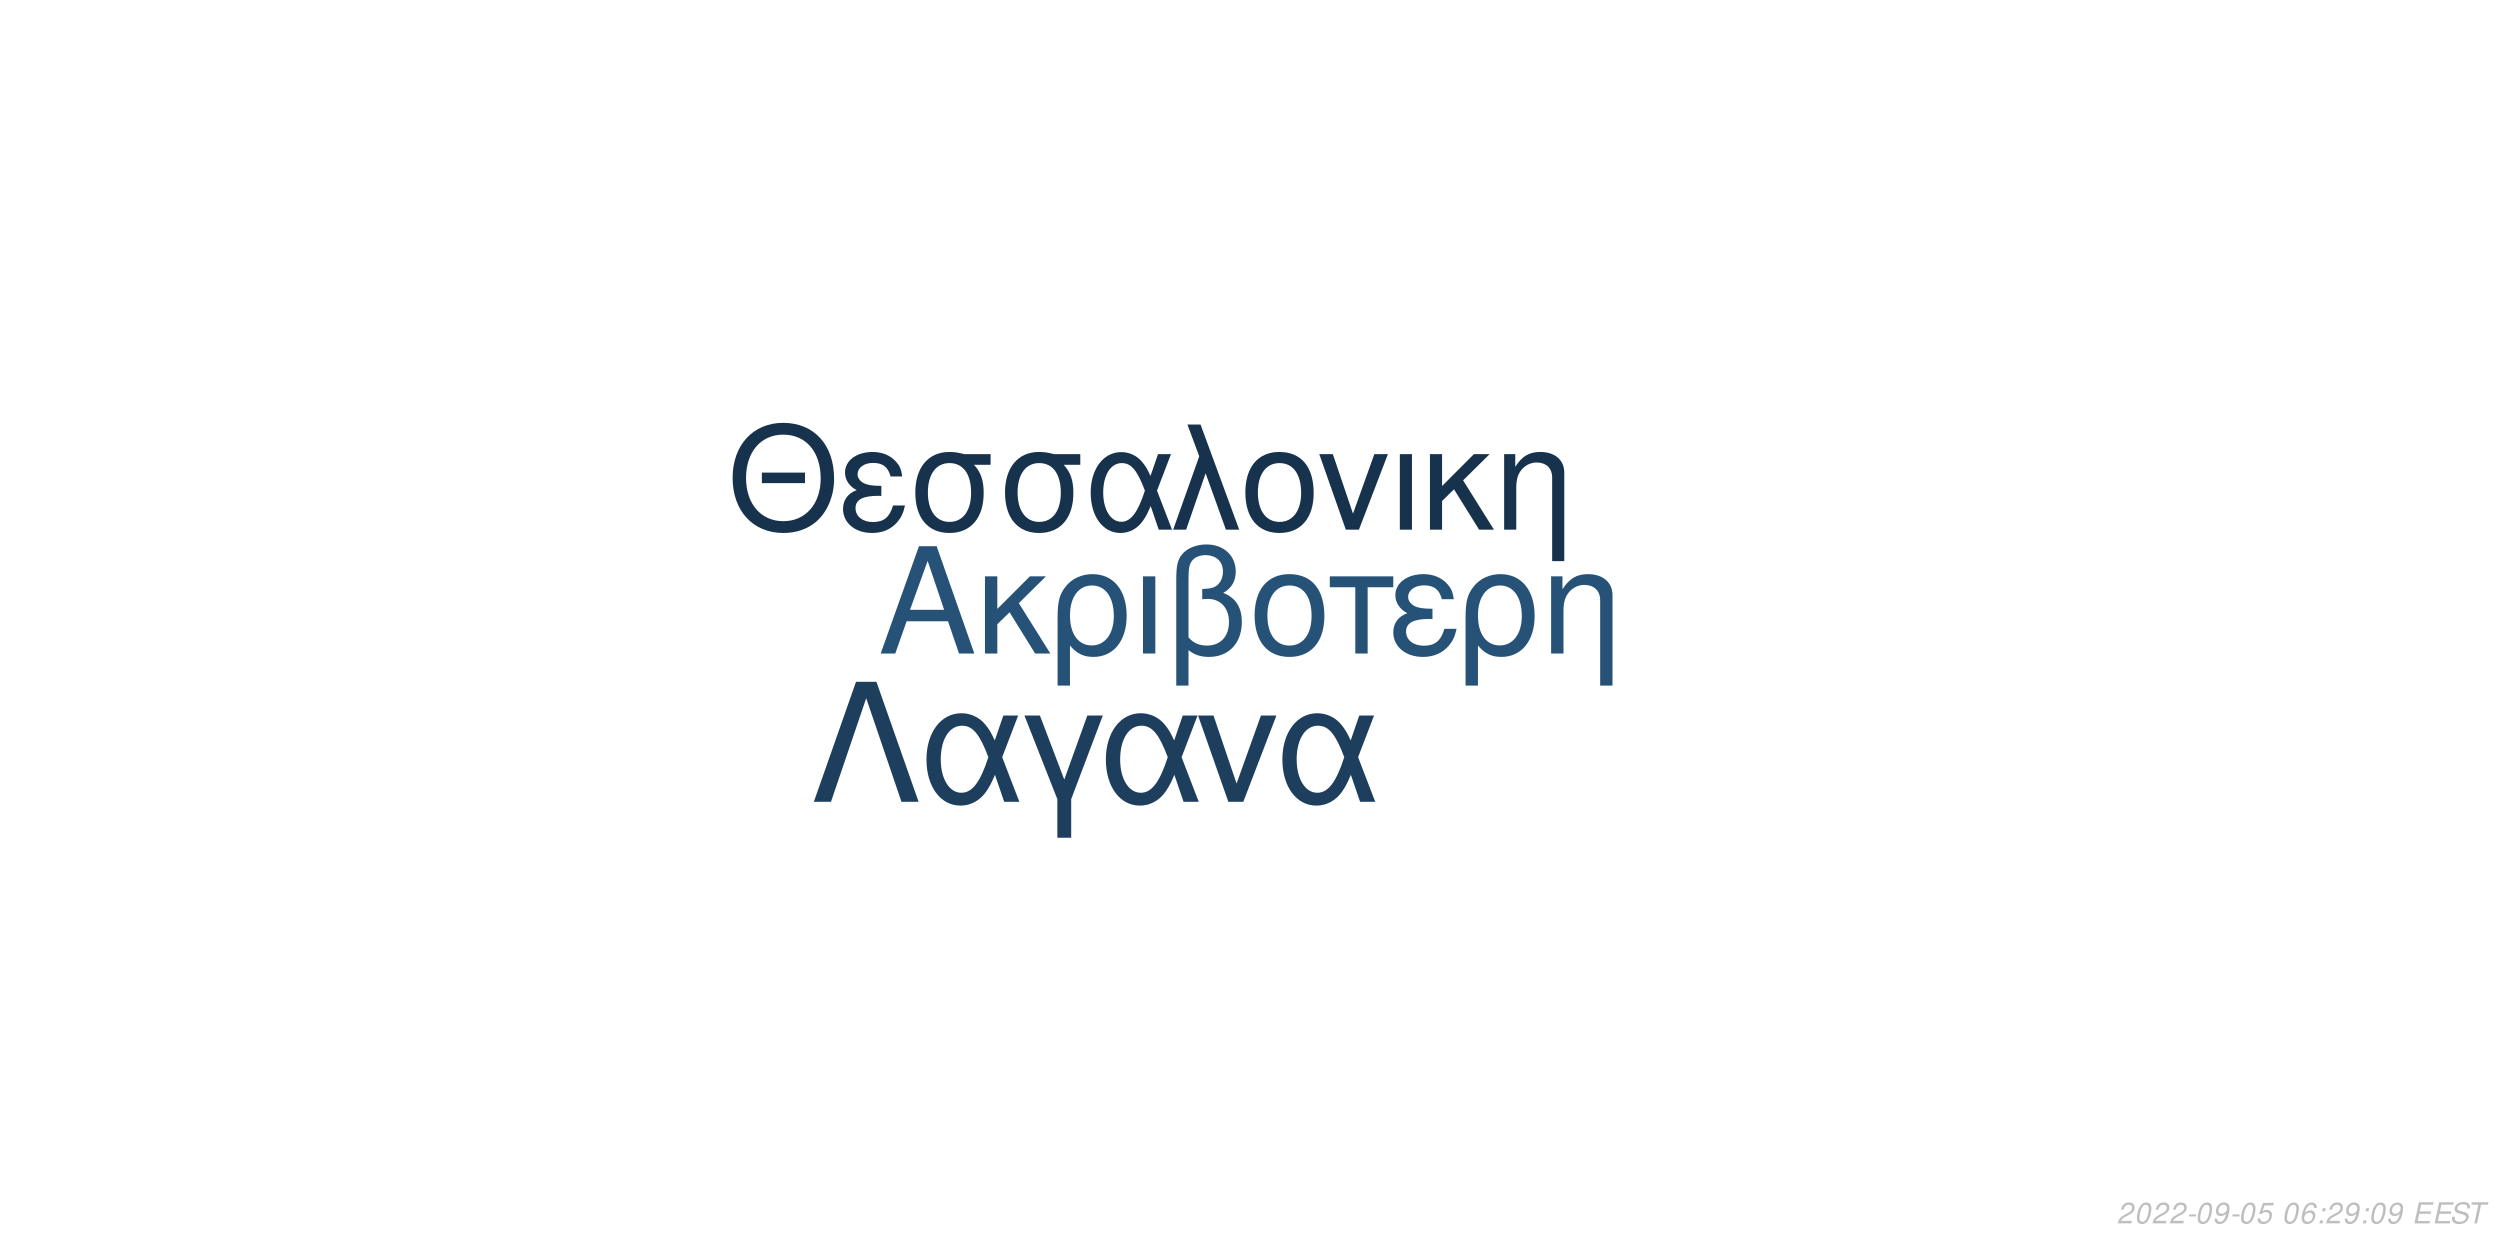
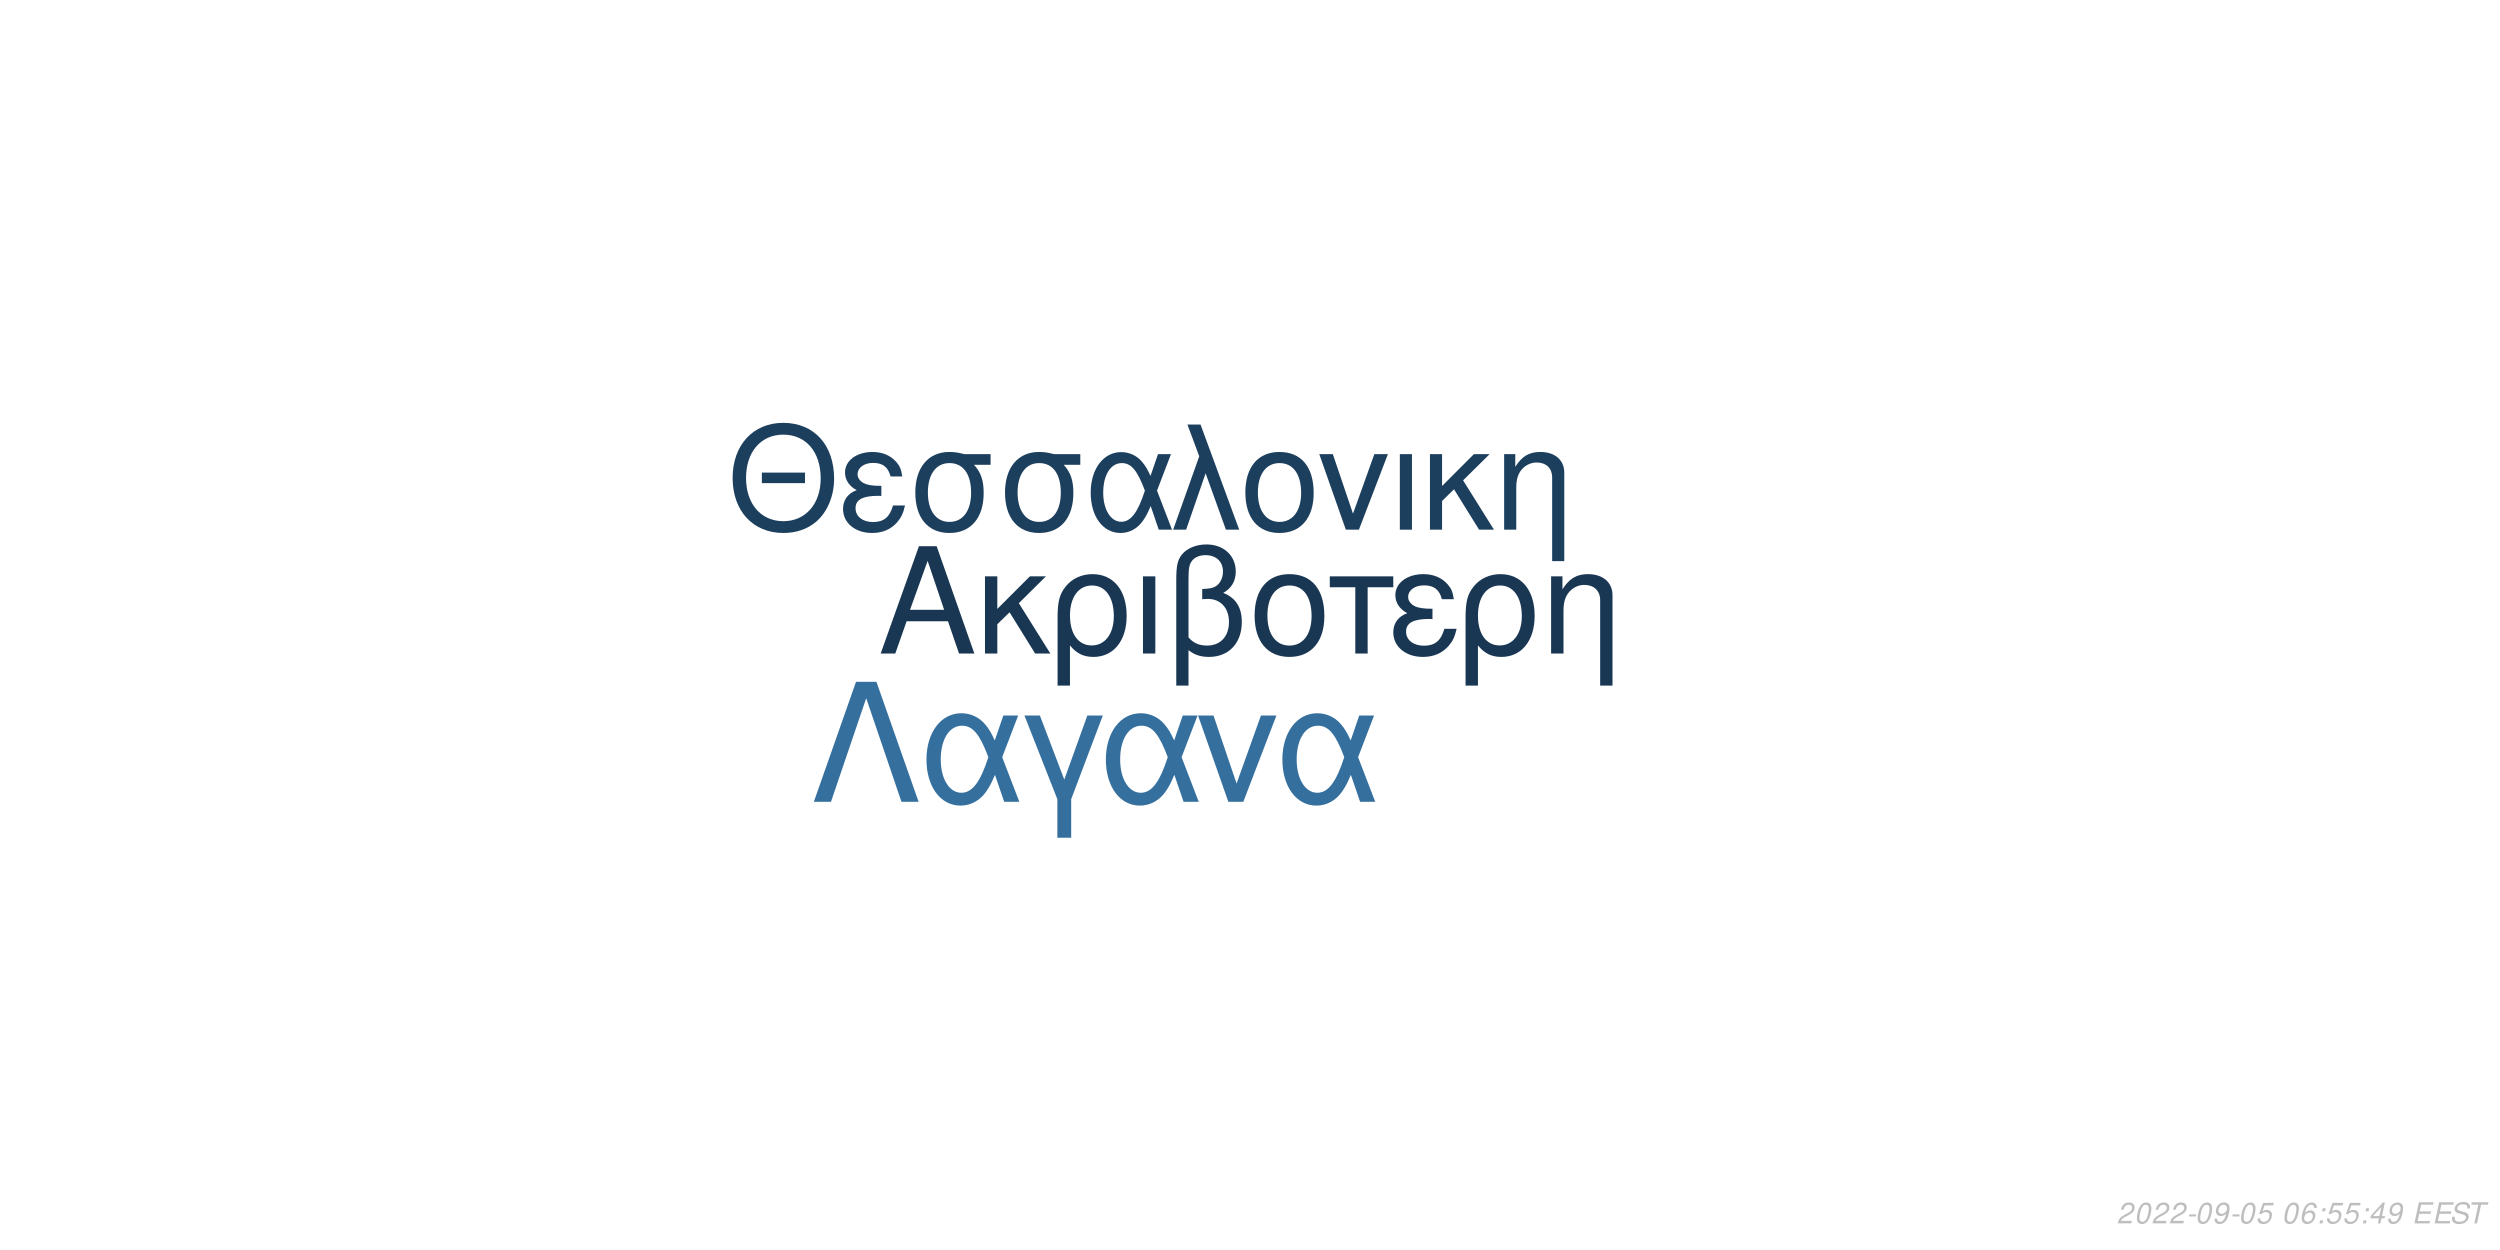
<svg xmlns="http://www.w3.org/2000/svg" xmlns:xlink="http://www.w3.org/1999/xlink" width="864pt" height="432pt" viewBox="0 0 864 432" version="1.1">
  <defs>
    <g>
      <symbol overflow="visible" id="glyph0-0">
        <path style="stroke:none;" d="" />
      </symbol>
      <symbol overflow="visible" id="glyph0-1">
        <path style="stroke:none;" d="M 24.125 -11.141 L 27.938 0 L 33.234 0 L 20.203 -37.094 L 14.094 -37.094 L 0.859 0 L 5.906 0 L 9.828 -11.141 Z M 22.797 -15.109 L 11 -15.109 L 17.094 -32.016 Z M 22.797 -15.109 " />
      </symbol>
      <symbol overflow="visible" id="glyph0-2">
        <path style="stroke:none;" d="M 7.172 -15.422 L 7.172 -26.672 L 2.906 -26.672 L 2.906 0 L 7.172 0 L 7.172 -10.125 L 11.406 -14.25 L 20.25 0 L 25.5 0 L 14.609 -17.406 L 23.969 -26.672 L 18.422 -26.672 Z M 7.172 -15.422 " />
      </symbol>
      <symbol overflow="visible" id="glyph0-3">
        <path style="stroke:none;" d="M 3 11.094 L 7.281 11.094 L 7.281 -2.797 C 9.516 -0.047 11.953 1.172 15.375 1.172 C 22.344 1.172 26.875 -4.422 26.875 -13.031 C 26.875 -21.891 22.297 -27.438 15.062 -27.438 C 11.297 -27.438 7.984 -25.906 5.797 -23.156 C 3.672 -20.516 3 -17.969 3 -12.359 Z M 14.906 -23.516 C 19.547 -23.516 22.438 -19.438 22.438 -12.922 C 22.438 -6.812 19.391 -2.797 14.812 -2.797 C 10.172 -2.797 7.281 -6.766 7.281 -13.125 C 7.281 -19.484 10.234 -23.516 14.906 -23.516 Z M 14.906 -23.516 " />
      </symbol>
      <symbol overflow="visible" id="glyph0-4">
        <path style="stroke:none;" d="M 3.516 0 L 7.781 0 L 7.781 -26.672 L 3.516 -26.672 Z M 3.516 0 " />
      </symbol>
      <symbol overflow="visible" id="glyph0-5">
        <path style="stroke:none;" d="M 4.016 11.094 L 8.25 11.094 L 8.25 -1.172 C 10.172 0.406 12.422 1.172 15.312 1.172 C 22.188 1.172 26.672 -3.609 26.672 -10.891 C 26.672 -15.984 24.578 -19.234 20.25 -20.969 C 23.109 -22.547 24.578 -25.031 24.578 -28.344 C 24.578 -33.844 20.406 -37.703 14.453 -37.703 C 10.938 -37.703 7.734 -36.391 6 -34.25 C 4.484 -32.422 4.016 -30.328 4.016 -25.391 Z M 8.25 -25.656 C 8.25 -29.359 8.5 -30.844 9.469 -32.062 C 10.375 -33.281 12.156 -34 14.094 -34 C 17.812 -34 20.156 -31.812 20.156 -28.297 C 20.156 -25.953 18.984 -23.812 17.297 -23.047 C 16.281 -22.547 15.469 -22.438 12.984 -22.297 L 12.984 -18.781 C 13.734 -18.828 14.344 -18.875 14.969 -18.875 C 19.344 -18.875 22.234 -15.719 22.234 -10.891 C 22.234 -5.906 19.281 -2.75 14.656 -2.75 C 11.953 -2.75 9.922 -3.609 8.25 -5.594 Z M 8.25 -25.656 " />
      </symbol>
      <symbol overflow="visible" id="glyph0-6">
        <path style="stroke:none;" d="M 14.094 -27.438 C 6.562 -27.438 2.094 -22.094 2.094 -13.125 C 2.094 -4.125 6.562 1.172 14.141 1.172 C 21.672 1.172 26.203 -4.172 26.203 -12.922 C 26.203 -22.188 21.828 -27.438 14.094 -27.438 Z M 14.141 -23.516 C 18.938 -23.516 21.781 -19.594 21.781 -12.984 C 21.781 -6.672 18.828 -2.75 14.141 -2.75 C 9.422 -2.75 6.516 -6.672 6.516 -13.125 C 6.516 -19.594 9.422 -23.516 14.141 -23.516 Z M 14.141 -23.516 " />
      </symbol>
      <symbol overflow="visible" id="glyph0-7">
        <path style="stroke:none;" d="M 7.891 0 L 12.156 0 L 12.156 -22.906 L 21.016 -22.906 L 21.016 -26.672 L -0.922 -26.672 L -0.922 -22.906 L 7.891 -22.906 Z M 7.891 0 " />
      </symbol>
      <symbol overflow="visible" id="glyph0-8">
        <path style="stroke:none;" d="M 14.562 -15.469 C 11.344 -15.469 9.562 -15.781 8.297 -16.438 C 6.922 -17.203 6.156 -18.328 6.156 -19.547 C 6.156 -21.891 8.453 -23.562 11.656 -23.562 C 15.062 -23.562 16.953 -22.094 17.812 -18.781 L 21.938 -18.781 C 21.578 -21.266 21.062 -22.5 19.797 -23.922 C 17.812 -26.203 14.906 -27.438 11.453 -27.438 C 5.797 -27.438 1.734 -24.375 1.734 -20.203 C 1.734 -17.609 3.156 -15.375 5.859 -13.938 C 2.797 -12.875 1.016 -10.484 1.016 -7.328 C 1.016 -2.391 5.297 1.172 11.25 1.172 C 14.969 1.172 17.906 -0.109 20.156 -2.641 C 21.578 -4.328 22.297 -5.797 22.906 -8.547 L 18.672 -8.547 C 17.5 -4.422 15.422 -2.703 11.609 -2.703 C 7.938 -2.703 5.438 -4.688 5.438 -7.578 C 5.438 -10.578 7.938 -11.953 13.484 -11.953 C 13.641 -11.953 14.094 -11.953 14.562 -11.906 Z M 14.562 -15.469 " />
      </symbol>
      <symbol overflow="visible" id="glyph0-9">
        <path style="stroke:none;" d="M 3.562 -26.672 L 3.562 0 L 7.844 0 L 7.844 -14.703 C 7.844 -17.906 8.5 -19.891 10.031 -21.531 C 11.406 -22.953 13.188 -23.719 15.062 -23.719 C 18.375 -23.719 20.516 -21.672 20.516 -18.469 L 20.516 11.094 L 24.781 11.094 L 24.781 -20.156 C 24.781 -24.578 21.469 -27.438 16.328 -27.438 C 12.359 -27.438 9.828 -25.906 7.484 -22.188 L 7.484 -26.672 Z M 3.562 -26.672 " />
      </symbol>
      <symbol overflow="visible" id="glyph1-0">
        <path style="stroke:none;" d="" />
      </symbol>
      <symbol overflow="visible" id="glyph1-1">
        <path style="stroke:none;" d="M 26.859 -19.734 L 11.953 -19.734 L 11.953 -16.094 L 26.859 -16.094 Z M 19.328 -36.922 C 8.922 -36.922 1.844 -29.25 1.844 -17.891 C 1.844 -6.484 8.875 1.141 19.391 1.141 C 23.812 1.141 27.703 -0.203 30.641 -2.688 C 34.578 -6.031 36.922 -11.656 36.922 -17.594 C 36.922 -29.297 30 -36.922 19.328 -36.922 Z M 19.328 -32.844 C 27.203 -32.844 32.281 -26.906 32.281 -17.688 C 32.281 -8.922 27.062 -2.938 19.391 -2.938 C 11.609 -2.938 6.484 -8.922 6.484 -17.891 C 6.484 -26.859 11.609 -32.844 19.328 -32.844 Z M 19.328 -32.844 " />
      </symbol>
      <symbol overflow="visible" id="glyph1-2">
        <path style="stroke:none;" d="M 14.25 -15.141 C 11.109 -15.141 9.375 -15.453 8.125 -16.094 C 6.781 -16.844 6.031 -17.938 6.031 -19.141 C 6.031 -21.422 8.266 -23.078 11.406 -23.078 C 14.75 -23.078 16.594 -21.625 17.438 -18.391 L 21.469 -18.391 C 21.125 -20.828 20.625 -22.031 19.391 -23.422 C 17.438 -25.656 14.594 -26.859 11.219 -26.859 C 5.688 -26.859 1.688 -23.875 1.688 -19.781 C 1.688 -17.234 3.094 -15.047 5.734 -13.656 C 2.734 -12.609 1 -10.266 1 -7.172 C 1 -2.344 5.188 1.141 11.016 1.141 C 14.656 1.141 17.547 -0.094 19.734 -2.594 C 21.125 -4.234 21.828 -5.688 22.422 -8.375 L 18.281 -8.375 C 17.141 -4.328 15.094 -2.641 11.359 -2.641 C 7.766 -2.641 5.328 -4.578 5.328 -7.422 C 5.328 -10.359 7.766 -11.703 13.203 -11.703 C 13.359 -11.703 13.797 -11.703 14.25 -11.656 Z M 14.25 -15.141 " />
      </symbol>
      <symbol overflow="visible" id="glyph1-3">
        <path style="stroke:none;" d="M 29 -26.109 L 19.938 -26.109 C 17.594 -26.703 16.438 -26.859 14.703 -26.859 C 7.469 -26.859 2.984 -21.469 2.984 -12.859 C 2.984 -4.031 7.375 1.141 14.797 1.141 C 22.172 1.141 26.609 -4.078 26.609 -12.656 C 26.609 -17.047 25.656 -19.828 23.266 -22.422 L 29 -22.422 Z M 14.797 -23.016 C 19.531 -23.016 22.266 -19.234 22.266 -12.75 C 22.266 -6.531 19.438 -2.688 14.797 -2.688 C 10.172 -2.688 7.328 -6.531 7.328 -12.859 C 7.328 -19.188 10.172 -23.016 14.797 -23.016 Z M 14.797 -23.016 " />
      </symbol>
      <symbol overflow="visible" id="glyph1-4">
        <path style="stroke:none;" d="M 29.344 -26.109 L 24.859 -26.109 L 22.266 -18.578 C 21.125 -21.031 20.484 -22.125 19.328 -23.469 C 17.547 -25.609 14.906 -26.812 12.156 -26.812 C 5.984 -26.812 1.594 -20.984 1.594 -12.812 C 1.594 -4.578 5.828 1.141 11.906 1.141 C 14.953 1.141 17.734 -0.344 19.625 -3.047 C 20.672 -4.531 21.281 -5.688 22.328 -8.172 L 25.109 0 L 29.703 0 L 24.516 -13.5 Z M 20.328 -13.5 C 17.891 -5.922 15.453 -2.734 12.156 -2.734 C 8.516 -2.734 5.922 -6.922 5.922 -12.812 C 5.922 -18.938 8.516 -23.016 12.359 -23.016 C 15.594 -23.016 17.688 -20.531 20.328 -13.5 Z M 20.328 -13.5 " />
      </symbol>
      <symbol overflow="visible" id="glyph1-5">
        <path style="stroke:none;" d="M 1.094 0 L 5.578 0 L 12.312 -19.484 L 19.328 0 L 23.922 0 L 10.562 -36.328 L 6.031 -36.328 L 10.109 -25.359 Z M 1.094 0 " />
      </symbol>
      <symbol overflow="visible" id="glyph1-6">
        <path style="stroke:none;" d="M 13.797 -26.859 C 6.422 -26.859 2.047 -21.625 2.047 -12.859 C 2.047 -4.031 6.422 1.141 13.859 1.141 C 21.234 1.141 25.656 -4.078 25.656 -12.656 C 25.656 -21.719 21.375 -26.859 13.797 -26.859 Z M 13.859 -23.016 C 18.531 -23.016 21.328 -19.188 21.328 -12.703 C 21.328 -6.531 18.438 -2.688 13.859 -2.688 C 9.219 -2.688 6.375 -6.531 6.375 -12.859 C 6.375 -19.188 9.219 -23.016 13.859 -23.016 Z M 13.859 -23.016 " />
      </symbol>
      <symbol overflow="visible" id="glyph1-7">
        <path style="stroke:none;" d="M 14.297 0 L 24.312 -26.109 L 19.625 -26.109 L 12.25 -5.531 L 5.281 -26.109 L 0.594 -26.109 L 9.766 0 Z M 14.297 0 " />
      </symbol>
      <symbol overflow="visible" id="glyph1-8">
        <path style="stroke:none;" d="M 3.438 0 L 7.625 0 L 7.625 -26.109 L 3.438 -26.109 Z M 3.438 0 " />
      </symbol>
      <symbol overflow="visible" id="glyph1-9">
        <path style="stroke:none;" d="M 7.031 -15.094 L 7.031 -26.109 L 2.844 -26.109 L 2.844 0 L 7.031 0 L 7.031 -9.922 L 11.156 -13.953 L 19.828 0 L 24.969 0 L 14.297 -17.047 L 23.469 -26.109 L 18.031 -26.109 Z M 7.031 -15.094 " />
      </symbol>
      <symbol overflow="visible" id="glyph1-10">
        <path style="stroke:none;" d="M 3.484 -26.109 L 3.484 0 L 7.672 0 L 7.672 -14.406 C 7.672 -17.547 8.328 -19.484 9.812 -21.078 C 11.156 -22.469 12.906 -23.219 14.75 -23.219 C 17.984 -23.219 20.078 -21.234 20.078 -18.094 L 20.078 10.859 L 24.266 10.859 L 24.266 -19.734 C 24.266 -24.062 21.031 -26.859 16 -26.859 C 12.109 -26.859 9.609 -25.359 7.328 -21.719 L 7.328 -26.109 Z M 3.484 -26.109 " />
      </symbol>
      <symbol overflow="visible" id="glyph2-0">
        <path style="stroke:none;" d="" />
      </symbol>
      <symbol overflow="visible" id="glyph2-1">
        <path style="stroke:none;" d="M 22.531 -41.484 L 15.484 -41.484 L 0.906 0 L 6.828 0 L 19 -35.797 L 31.188 0 L 37.109 0 Z M 22.531 -41.484 " />
      </symbol>
      <symbol overflow="visible" id="glyph2-2">
        <path style="stroke:none;" d="M 33.516 -29.812 L 28.391 -29.812 L 25.438 -21.219 C 24.125 -24.016 23.391 -25.266 22.078 -26.797 C 20.031 -29.25 17.016 -30.609 13.891 -30.609 C 6.828 -30.609 1.828 -23.953 1.828 -14.625 C 1.828 -5.234 6.656 1.312 13.594 1.312 C 17.078 1.312 20.266 -0.391 22.422 -3.469 C 23.609 -5.172 24.297 -6.484 25.5 -9.328 L 28.688 0 L 33.922 0 L 28 -15.422 Z M 23.219 -15.422 C 20.422 -6.766 17.641 -3.125 13.891 -3.125 C 9.734 -3.125 6.766 -7.906 6.766 -14.625 C 6.766 -21.625 9.734 -26.297 14.109 -26.297 C 17.812 -26.297 20.203 -23.453 23.219 -15.422 Z M 23.219 -15.422 " />
      </symbol>
      <symbol overflow="visible" id="glyph2-3">
        <path style="stroke:none;" d="M 12.062 12.406 L 16.844 12.406 L 16.844 -0.906 L 27.766 -29.812 L 22.422 -29.812 L 14.453 -7.688 L 6.031 -29.812 L 0.688 -29.812 L 12.062 -0.906 Z M 12.062 12.406 " />
      </symbol>
      <symbol overflow="visible" id="glyph2-4">
        <path style="stroke:none;" d="M 16.328 0 L 27.766 -29.812 L 22.422 -29.812 L 14 -6.312 L 6.031 -29.812 L 0.688 -29.812 L 11.156 0 Z M 16.328 0 " />
      </symbol>
      <symbol overflow="visible" id="glyph3-0">
        <path style="stroke:none;" d="" />
      </symbol>
      <symbol overflow="visible" id="glyph3-1">
        <path style="stroke:none;" d="M 5.234 -0.875 L 1.469 -0.875 C 1.641 -1.375 2.203 -1.891 3.109 -2.344 L 4.234 -2.938 C 5.562 -3.625 6.219 -4.469 6.219 -5.484 C 6.219 -5.938 6.062 -6.359 5.797 -6.656 C 5.469 -7.047 4.984 -7.234 4.312 -7.234 C 2.766 -7.234 1.891 -6.453 1.484 -4.734 L 2.375 -4.734 C 2.484 -5.188 2.609 -5.484 2.797 -5.75 C 3.094 -6.203 3.609 -6.453 4.188 -6.453 C 4.891 -6.453 5.344 -6.031 5.344 -5.375 C 5.344 -4.703 4.859 -4.094 4.016 -3.656 L 2.984 -3.125 C 1.234 -2.188 0.797 -1.656 0.344 -0.016 L 5.047 -0.016 Z M 5.234 -0.875 " />
      </symbol>
      <symbol overflow="visible" id="glyph3-2">
        <path style="stroke:none;" d="M 4.203 -7.234 C 3.375 -7.234 2.688 -6.812 2.125 -5.984 C 1.484 -5.047 0.984 -3.188 0.984 -1.734 C 0.984 -1.109 1.172 -0.562 1.484 -0.266 C 1.797 0.047 2.281 0.234 2.766 0.234 C 3.625 0.234 4.281 -0.156 4.859 -1.016 C 5.516 -1.953 6 -3.797 6 -5.266 C 6 -6.5 5.328 -7.234 4.203 -7.234 Z M 4.094 -6.453 C 4.734 -6.453 5.125 -5.984 5.125 -5.156 C 5.125 -4.203 4.781 -2.625 4.406 -1.812 C 3.984 -0.938 3.516 -0.547 2.875 -0.547 C 2.25 -0.547 1.875 -1.031 1.875 -1.828 C 1.875 -2.797 2.203 -4.344 2.594 -5.203 C 2.984 -6.047 3.453 -6.453 4.094 -6.453 Z M 4.094 -6.453 " />
      </symbol>
      <symbol overflow="visible" id="glyph3-3">
        <path style="stroke:none;" d="M 3.516 -3.125 L 1.125 -3.125 L 0.969 -2.406 L 3.359 -2.406 Z M 3.516 -3.125 " />
      </symbol>
      <symbol overflow="visible" id="glyph3-4">
        <path style="stroke:none;" d="M 0.844 -1.656 C 0.844 -1.547 0.844 -1.438 0.844 -1.375 C 0.844 -0.406 1.531 0.234 2.578 0.234 C 3.203 0.234 3.766 0.016 4.297 -0.438 C 4.938 -1 5.312 -1.656 5.594 -2.719 C 5.844 -3.672 6.016 -4.766 6.016 -5.375 C 6.016 -5.844 5.844 -6.328 5.547 -6.656 C 5.203 -7.031 4.703 -7.234 4.062 -7.234 C 2.516 -7.234 1.297 -5.938 1.297 -4.266 C 1.297 -3.203 1.984 -2.547 3.047 -2.547 C 3.484 -2.547 3.953 -2.672 4.281 -2.891 C 4.406 -2.984 4.547 -3.078 4.828 -3.344 C 4.438 -1.484 3.703 -0.547 2.703 -0.547 C 2.109 -0.547 1.719 -0.938 1.719 -1.547 L 1.719 -1.656 Z M 3.953 -6.453 C 4.625 -6.453 5.141 -5.953 5.141 -5.281 C 5.141 -4.188 4.312 -3.312 3.297 -3.312 C 2.594 -3.312 2.172 -3.734 2.172 -4.453 C 2.172 -5.562 2.984 -6.453 3.953 -6.453 Z M 3.953 -6.453 " />
      </symbol>
      <symbol overflow="visible" id="glyph3-5">
        <path style="stroke:none;" d="M 6.297 -7.094 L 2.594 -7.094 L 1.234 -3.234 L 2.047 -3.234 C 2.656 -3.766 2.938 -3.906 3.531 -3.906 C 4.328 -3.906 4.797 -3.453 4.797 -2.688 C 4.797 -1.438 3.969 -0.547 2.828 -0.547 C 2.031 -0.547 1.609 -0.938 1.578 -1.734 L 0.703 -1.734 L 0.703 -1.516 C 0.703 -0.938 0.844 -0.547 1.188 -0.266 C 1.562 0.062 2.078 0.234 2.703 0.234 C 3.656 0.234 4.391 -0.156 4.984 -0.922 C 5.422 -1.5 5.672 -2.234 5.672 -2.953 C 5.672 -4 4.938 -4.672 3.812 -4.672 C 3.328 -4.672 2.906 -4.547 2.406 -4.234 L 3.109 -6.219 L 6.109 -6.219 Z M 6.297 -7.094 " />
      </symbol>
      <symbol overflow="visible" id="glyph3-6">
        <path style="stroke:none;" d="" />
      </symbol>
      <symbol overflow="visible" id="glyph3-7">
        <path style="stroke:none;" d="M 6.125 -5.344 L 6.141 -5.625 C 6.141 -6.609 5.453 -7.234 4.391 -7.234 C 3.438 -7.234 2.641 -6.719 2.016 -5.703 C 1.422 -4.781 0.938 -2.953 0.938 -1.688 C 0.938 -0.516 1.688 0.234 2.859 0.234 C 3.703 0.234 4.438 -0.156 5 -0.875 C 5.406 -1.422 5.672 -2.156 5.672 -2.766 C 5.672 -3.812 4.969 -4.5 3.906 -4.5 C 3.234 -4.5 2.672 -4.234 2.094 -3.625 C 2.406 -5.375 3.234 -6.453 4.25 -6.453 C 4.703 -6.453 5.062 -6.234 5.172 -5.844 C 5.203 -5.719 5.234 -5.578 5.25 -5.344 Z M 3.656 -3.734 C 4.344 -3.734 4.797 -3.281 4.797 -2.625 C 4.797 -1.469 3.984 -0.547 2.984 -0.547 C 2.297 -0.547 1.812 -1.047 1.812 -1.766 C 1.812 -2.859 2.625 -3.734 3.656 -3.734 Z M 3.656 -3.734 " />
      </symbol>
      <symbol overflow="visible" id="glyph3-8">
        <path style="stroke:none;" d="M 2.359 -1.031 L 1.312 -1.031 L 1.094 0 L 2.141 0 Z M 3.266 -5.234 L 2.219 -5.234 L 2 -4.203 L 3.047 -4.203 Z M 3.266 -5.234 " />
      </symbol>
      <symbol overflow="visible" id="glyph3-9">
+         <path style="stroke:none;" d="M 3.625 -1.75 L 3.266 0 L 4.141 0 L 4.516 -1.75 L 5.562 -1.75 L 5.734 -2.531 L 4.688 -2.531 L 5.688 -7.234 L 5.016 -7.234 L 0.844 -2.672 L 0.641 -1.75 Z M 3.797 -2.531 L 1.594 -2.531 L 4.469 -5.703 Z M 3.797 -2.531 " />
+       </symbol>
+       <symbol overflow="visible" id="glyph3-10">
        <path style="stroke:none;" d="M 2.547 -3.312 L 6.5 -3.312 L 6.688 -4.141 L 2.719 -4.141 L 3.219 -6.469 L 7.344 -6.469 L 7.516 -7.297 L 2.453 -7.297 L 0.906 0 L 6.125 0 L 6.297 -0.812 L 2.016 -0.812 Z M 2.547 -3.312 " />
      </symbol>
-       <symbol overflow="visible" id="glyph3-10">
+       <symbol overflow="visible" id="glyph3-11">
        <path style="stroke:none;" d="M 7.062 -5.156 C 7.125 -5.438 7.141 -5.562 7.141 -5.703 C 7.141 -6.156 6.938 -6.594 6.594 -6.891 C 6.188 -7.25 5.656 -7.406 4.875 -7.406 C 3.844 -7.406 3.047 -7.125 2.5 -6.562 C 2.094 -6.141 1.781 -5.438 1.781 -4.922 C 1.781 -4.297 2.219 -3.766 2.891 -3.562 L 4.594 -3.094 C 5.406 -2.859 5.734 -2.578 5.734 -2.094 C 5.734 -1.781 5.547 -1.406 5.266 -1.141 C 4.844 -0.766 4.266 -0.578 3.453 -0.578 C 2.328 -0.578 1.812 -0.984 1.812 -1.906 C 1.812 -2.047 1.812 -2.125 1.844 -2.312 L 0.984 -2.312 C 0.906 -2.062 0.891 -1.906 0.891 -1.688 C 0.891 -0.484 1.797 0.234 3.297 0.234 C 4.359 0.234 5.234 -0.062 5.812 -0.609 C 6.344 -1.078 6.688 -1.797 6.688 -2.375 C 6.688 -2.641 6.609 -2.906 6.453 -3.156 C 6.234 -3.5 5.938 -3.703 5.469 -3.828 L 3.75 -4.312 C 2.984 -4.547 2.734 -4.734 2.734 -5.188 C 2.734 -5.547 2.875 -5.844 3.188 -6.109 C 3.547 -6.438 4.031 -6.594 4.703 -6.594 C 5.266 -6.594 5.688 -6.484 5.906 -6.297 C 6.094 -6.125 6.219 -5.797 6.219 -5.516 C 6.219 -5.422 6.203 -5.344 6.188 -5.156 Z M 7.062 -5.156 " />
      </symbol>
-       <symbol overflow="visible" id="glyph3-11">
+       <symbol overflow="visible" id="glyph3-12">
        <path style="stroke:none;" d="M 4.938 -6.469 L 7.312 -6.469 L 7.484 -7.297 L 1.75 -7.297 L 1.578 -6.469 L 3.984 -6.469 L 2.609 0 L 3.547 0 Z M 4.938 -6.469 " />
      </symbol>
    </g>
  </defs>
  <g id="surface1">
    <rect x="0" y="0" width="864" height="432" style="fill:rgb(100%,100%,100%);fill-opacity:1;stroke:none;" />
-     <g style="fill:rgb(15.294%,32.157%,47.059%);fill-opacity:1;">
+     <g style="fill:rgb(9.804%,21.569%,32.549%);fill-opacity:1;">
      <use xlink:href="#glyph0-1" x="303.5" y="225.861" />
      <use xlink:href="#glyph0-2" x="337.5" y="225.861" />
      <use xlink:href="#glyph0-3" x="362.5" y="225.861" />
      <use xlink:href="#glyph0-4" x="391.5" y="225.861" />
      <use xlink:href="#glyph0-5" x="402.5" y="225.861" />
      <use xlink:href="#glyph0-6" x="431.5" y="225.861" />
      <use xlink:href="#glyph0-7" x="460.5" y="225.861" />
      <use xlink:href="#glyph0-8" x="480.5" y="225.861" />
      <use xlink:href="#glyph0-3" x="503.5" y="225.861" />
      <use xlink:href="#glyph0-9" x="532.5" y="225.861" />
    </g>
-     <g style="fill:rgb(9.02%,19.608%,30.196%);fill-opacity:1;">
+     <g style="fill:rgb(11.373%,24.706%,36.863%);fill-opacity:1;">
      <use xlink:href="#glyph1-1" x="251.348" y="183.058" />
      <use xlink:href="#glyph1-2" x="290.348" y="183.058" />
      <use xlink:href="#glyph1-3" x="313.348" y="183.058" />
      <use xlink:href="#glyph1-3" x="344.348" y="183.058" />
      <use xlink:href="#glyph1-4" x="375.348" y="183.058" />
      <use xlink:href="#glyph1-5" x="404.348" y="183.058" />
      <use xlink:href="#glyph1-6" x="428.348" y="183.058" />
      <use xlink:href="#glyph1-7" x="455.348" y="183.058" />
      <use xlink:href="#glyph1-8" x="480.348" y="183.058" />
      <use xlink:href="#glyph1-9" x="491.348" y="183.058" />
      <use xlink:href="#glyph1-10" x="516.348" y="183.058" />
    </g>
-     <g style="fill:rgb(11.373%,24.314%,36.471%);fill-opacity:1;">
+     <g style="fill:rgb(20.784%,43.529%,61.961%);fill-opacity:1;">
      <use xlink:href="#glyph2-1" x="280.359" y="277.105" />
      <use xlink:href="#glyph2-2" x="318.359" y="277.105" />
      <use xlink:href="#glyph2-3" x="353.359" y="277.105" />
      <use xlink:href="#glyph2-2" x="380.359" y="277.105" />
      <use xlink:href="#glyph2-4" x="413.359" y="277.105" />
      <use xlink:href="#glyph2-2" x="441.359" y="277.105" />
    </g>
    <g style="fill:rgb(74.51%,74.51%,74.51%);fill-opacity:1;">
      <use xlink:href="#glyph3-1" x="731.52" y="422.81" />
      <use xlink:href="#glyph3-2" x="737.52" y="422.81" />
      <use xlink:href="#glyph3-1" x="743.52" y="422.81" />
      <use xlink:href="#glyph3-1" x="749.52" y="422.81" />
      <use xlink:href="#glyph3-3" x="755.52" y="422.81" />
      <use xlink:href="#glyph3-2" x="758.52" y="422.81" />
      <use xlink:href="#glyph3-4" x="764.52" y="422.81" />
      <use xlink:href="#glyph3-3" x="770.52" y="422.81" />
      <use xlink:href="#glyph3-2" x="773.52" y="422.81" />
      <use xlink:href="#glyph3-5" x="779.52" y="422.81" />
      <use xlink:href="#glyph3-6" x="785.52" y="422.81" />
      <use xlink:href="#glyph3-2" x="788.52" y="422.81" />
      <use xlink:href="#glyph3-7" x="794.52" y="422.81" />
      <use xlink:href="#glyph3-8" x="800.52" y="422.81" />
-       <use xlink:href="#glyph3-1" x="803.52" y="422.81" />
-       <use xlink:href="#glyph3-4" x="809.52" y="422.81" />
+       <use xlink:href="#glyph3-5" x="803.52" y="422.81" />
+       <use xlink:href="#glyph3-5" x="809.52" y="422.81" />
      <use xlink:href="#glyph3-8" x="815.52" y="422.81" />
-       <use xlink:href="#glyph3-2" x="818.52" y="422.81" />
+       <use xlink:href="#glyph3-9" x="818.52" y="422.81" />
      <use xlink:href="#glyph3-4" x="824.52" y="422.81" />
      <use xlink:href="#glyph3-6" x="830.52" y="422.81" />
-       <use xlink:href="#glyph3-9" x="833.52" y="422.81" />
-       <use xlink:href="#glyph3-9" x="840.52" y="422.81" />
-       <use xlink:href="#glyph3-10" x="846.52" y="422.81" />
-       <use xlink:href="#glyph3-11" x="852.52" y="422.81" />
+       <use xlink:href="#glyph3-10" x="833.52" y="422.81" />
+       <use xlink:href="#glyph3-10" x="840.52" y="422.81" />
+       <use xlink:href="#glyph3-11" x="846.52" y="422.81" />
+       <use xlink:href="#glyph3-12" x="852.52" y="422.81" />
    </g>
  </g>
</svg>
